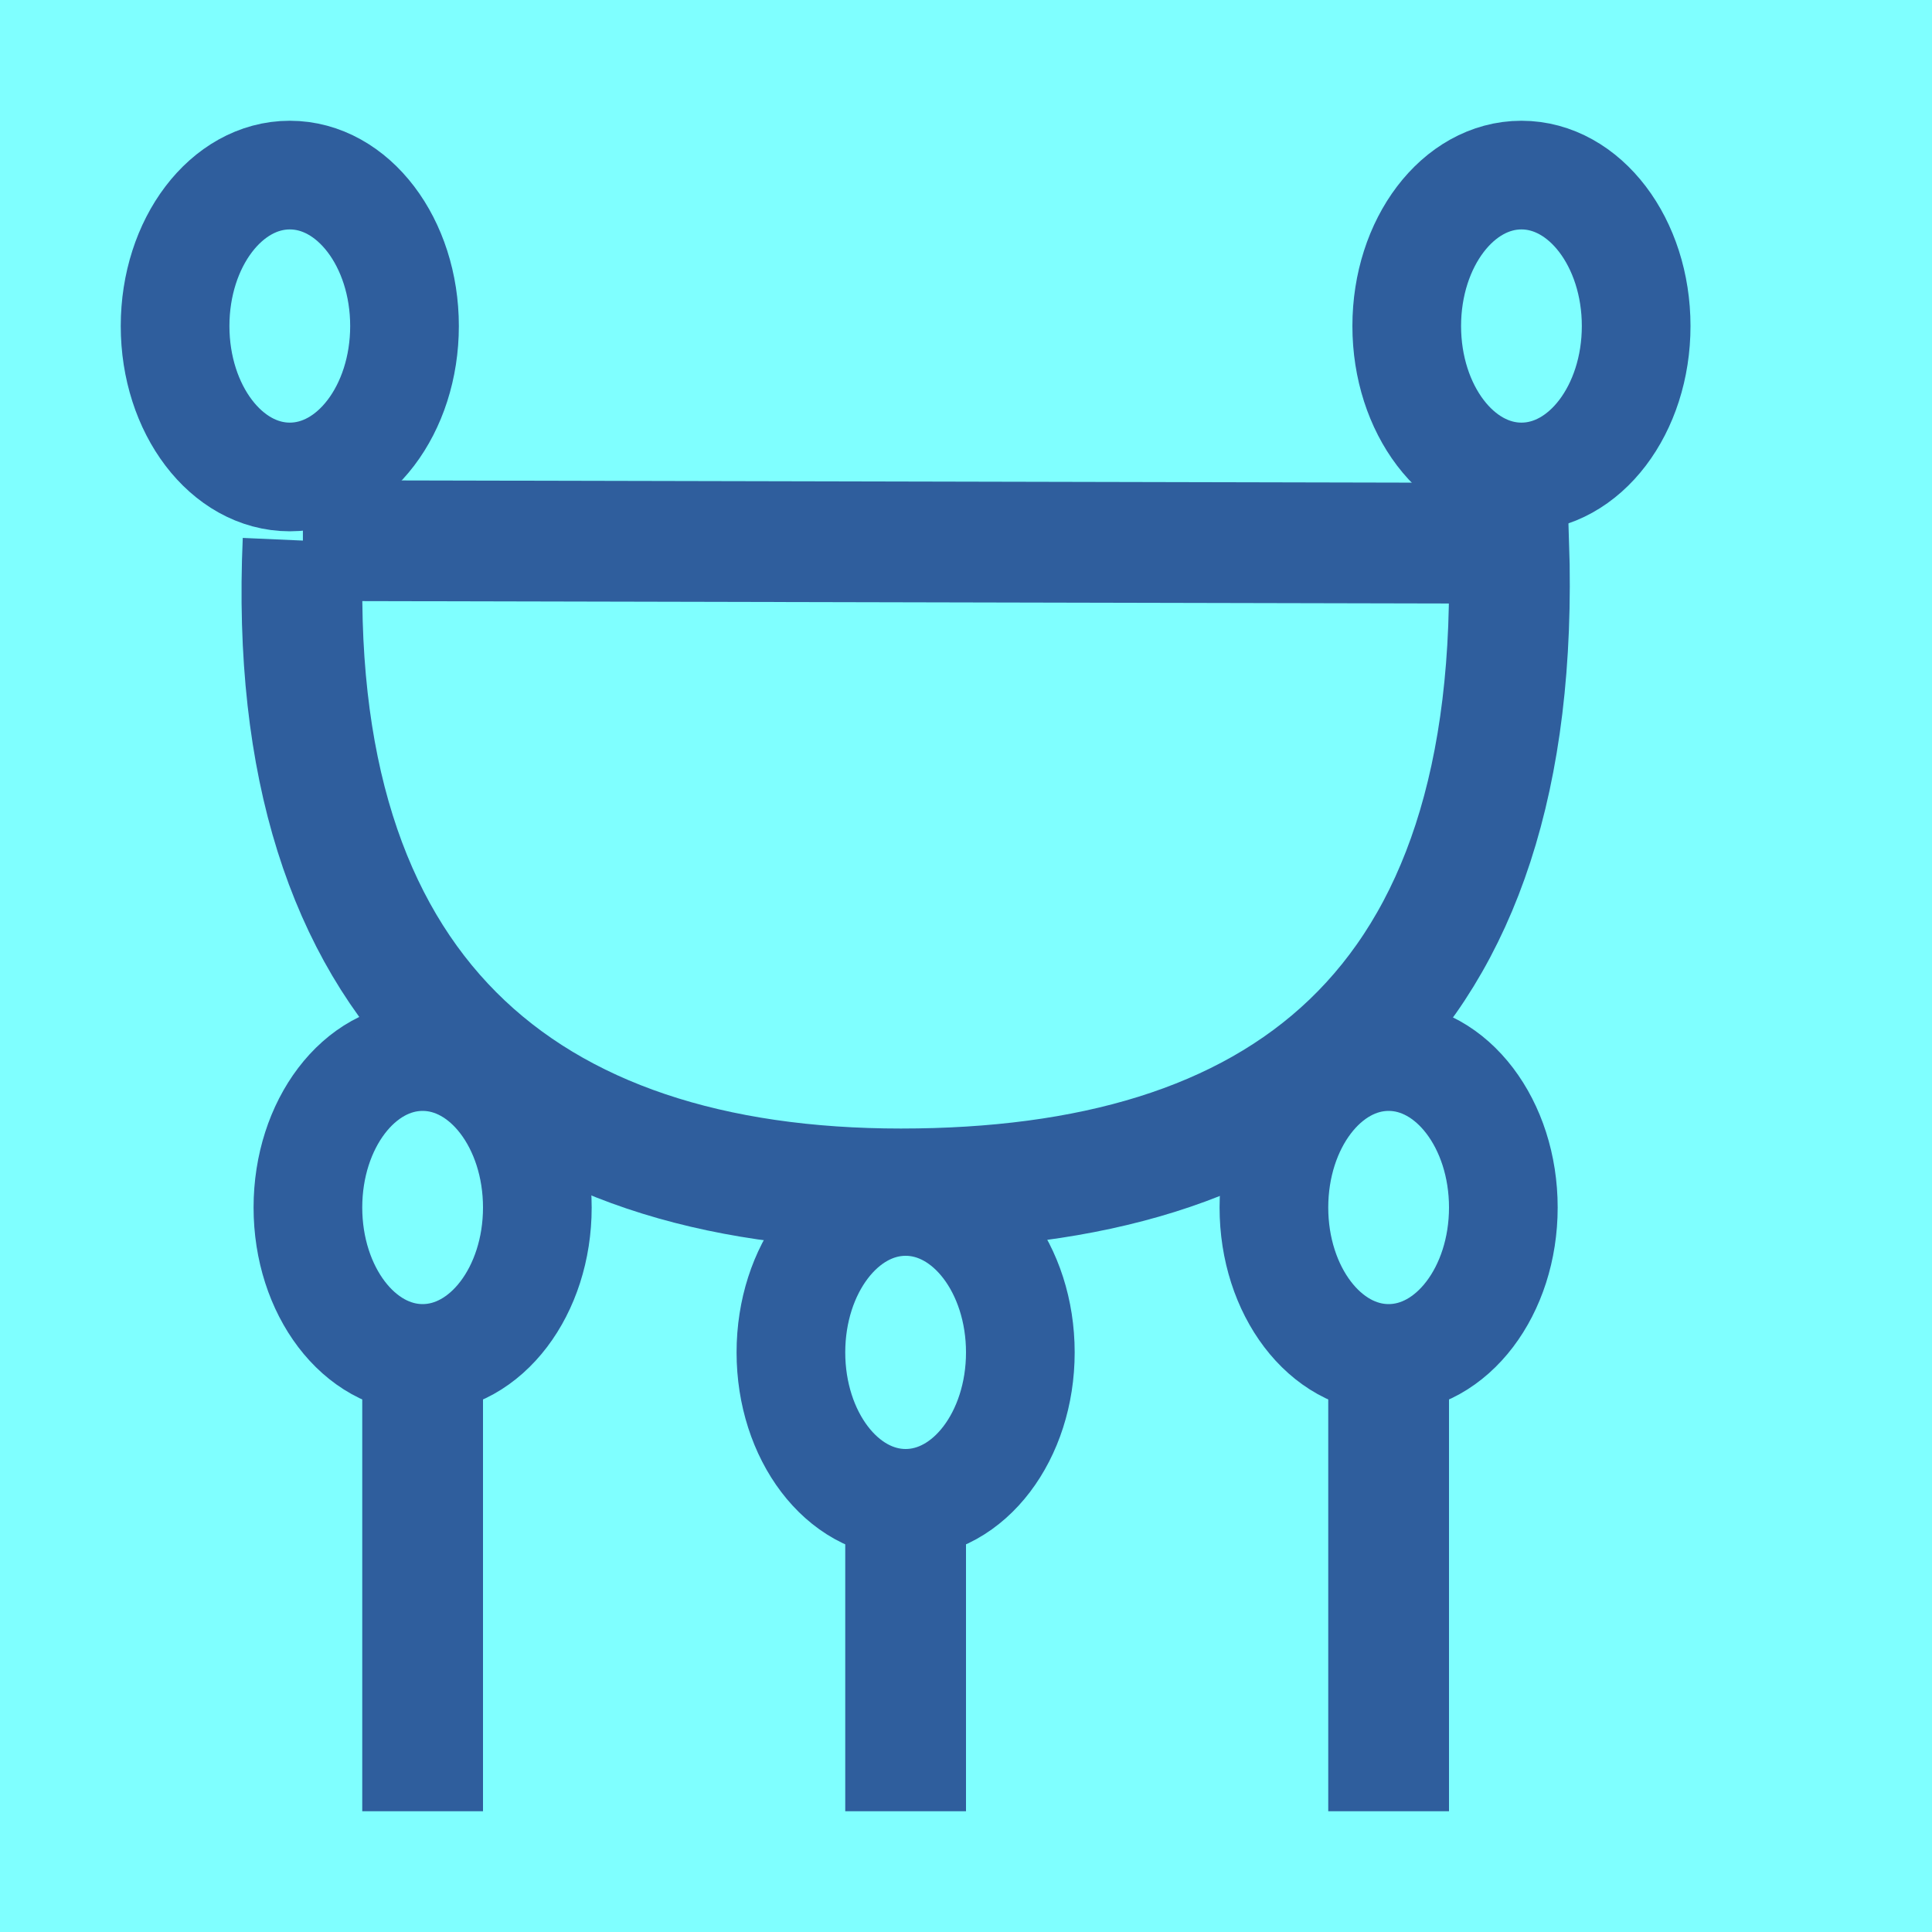
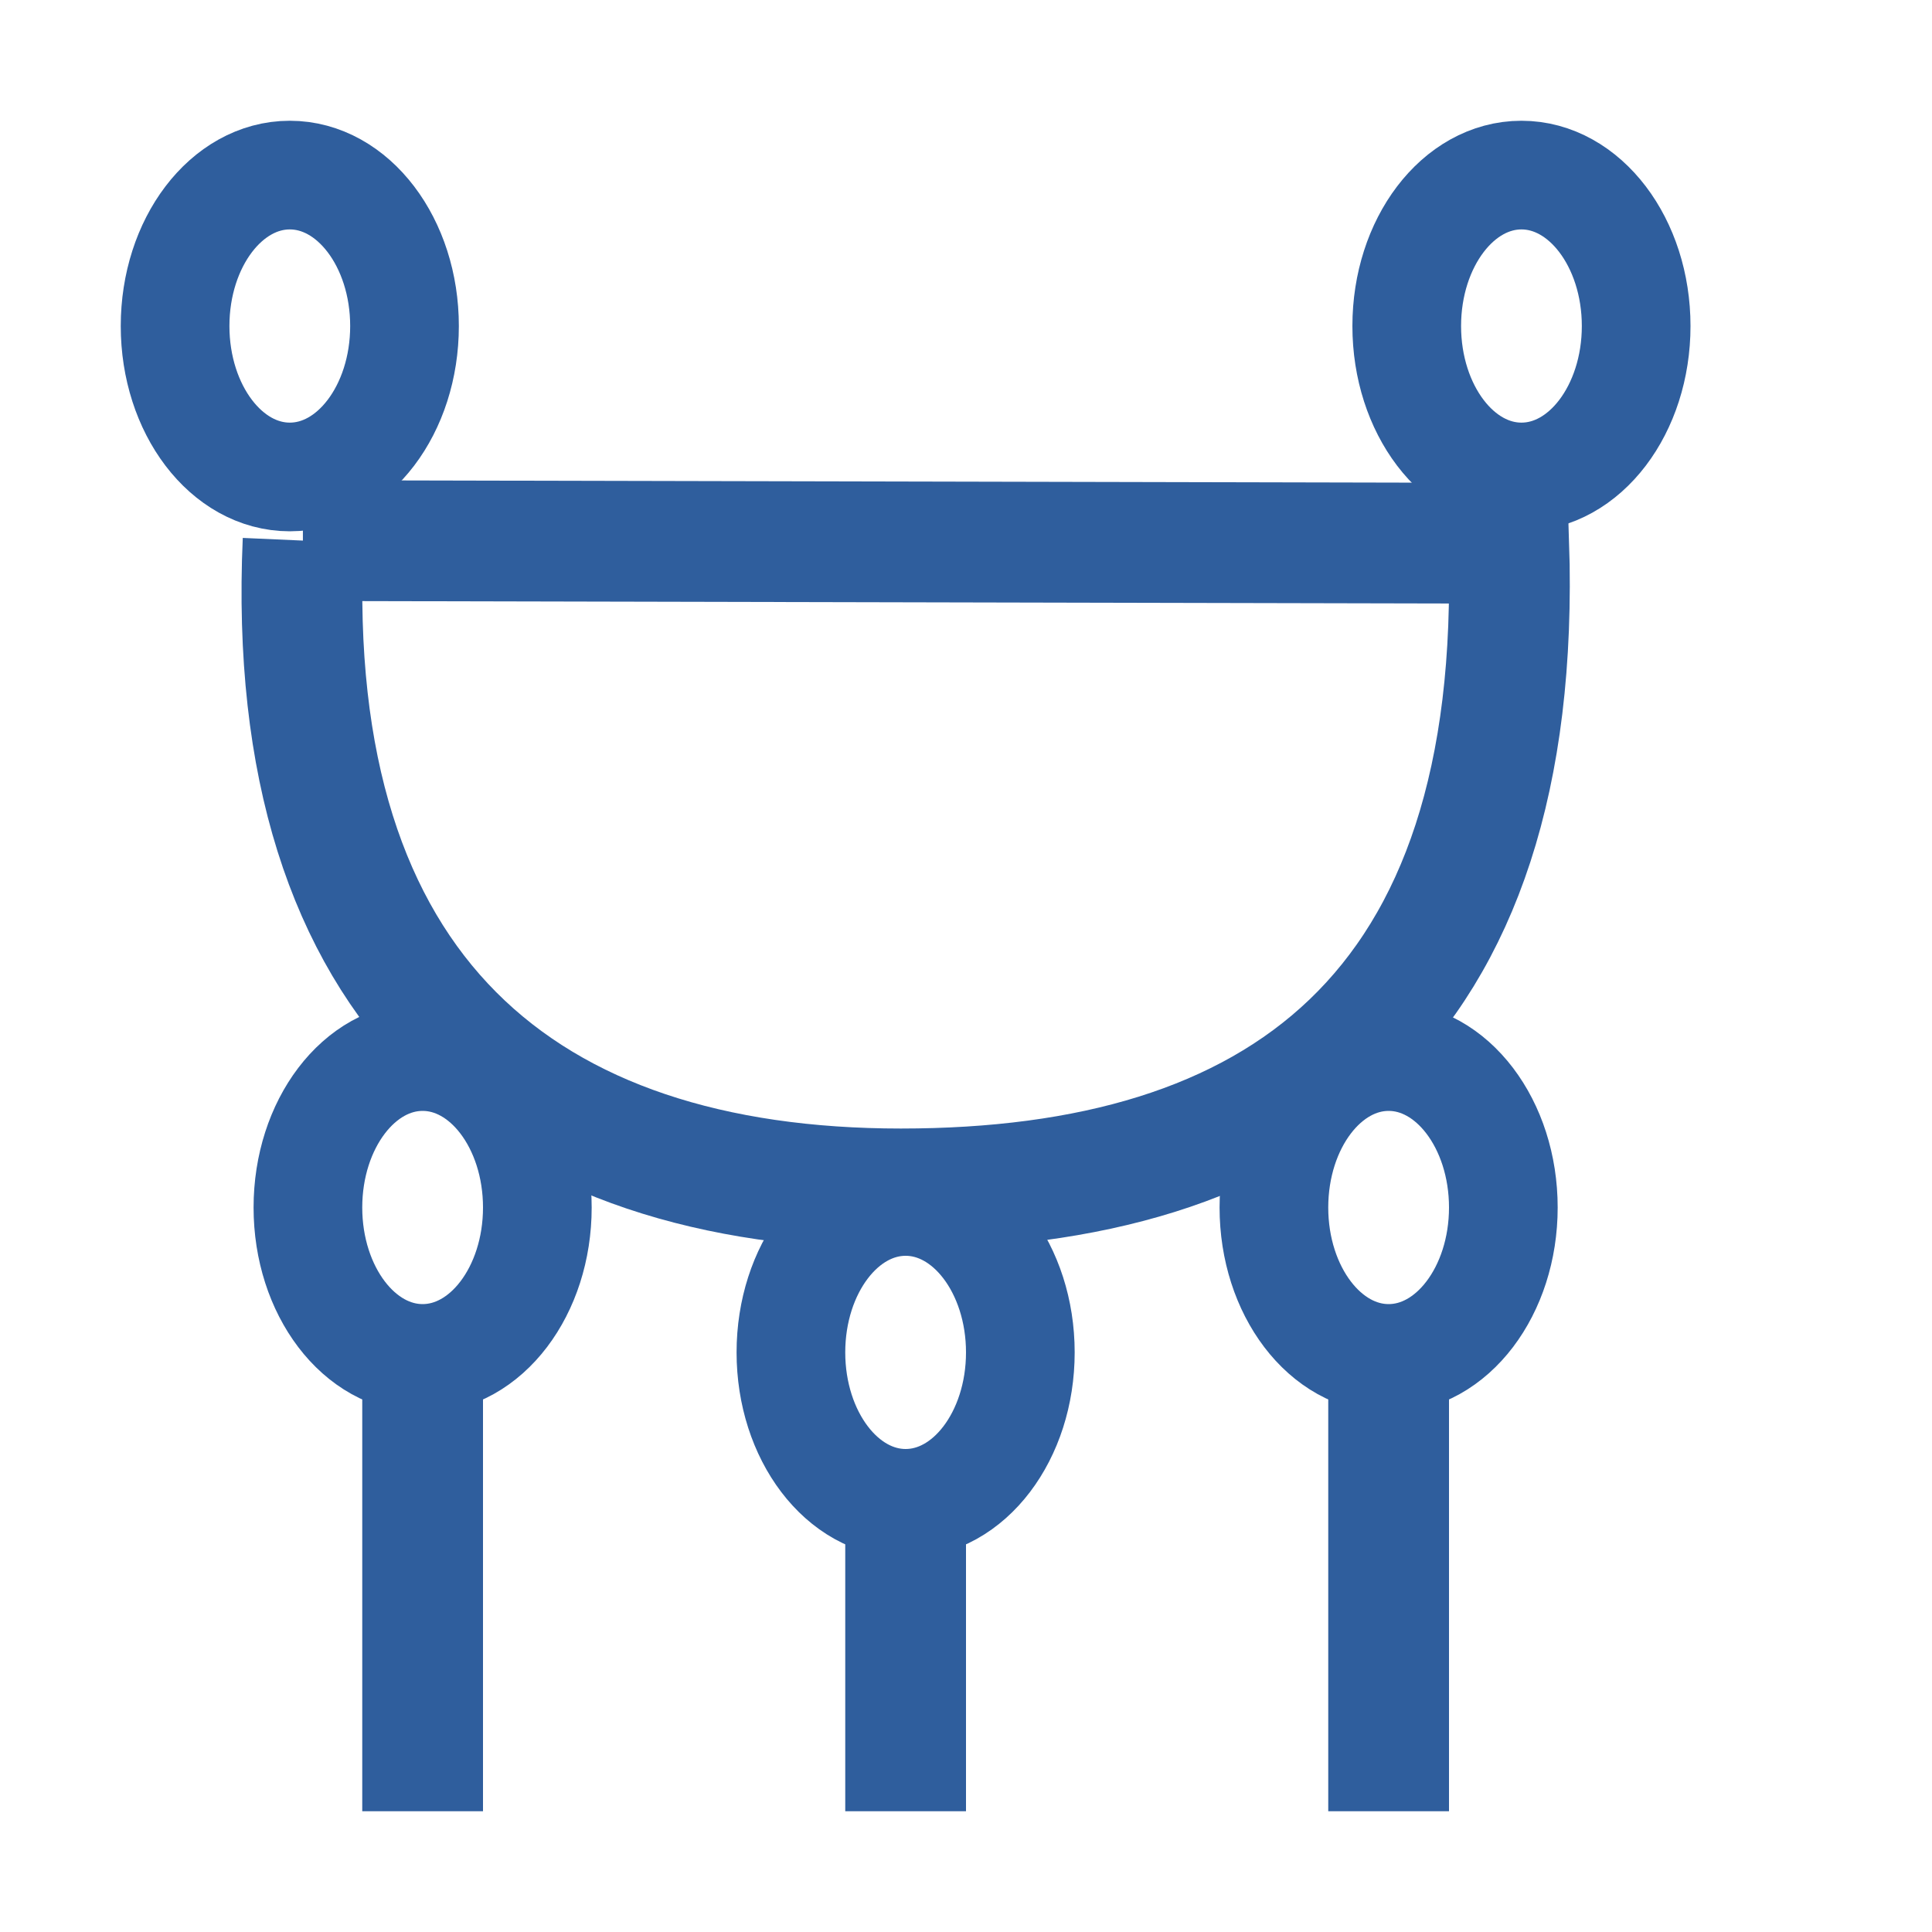
<svg xmlns="http://www.w3.org/2000/svg" xmlns:xlink="http://www.w3.org/1999/xlink" width="16" height="16" viewBox="0 0 16 16" version="1.1" id="svg5" xml:space="preserve">
  <defs id="defs2" />
  <g id="layer1">
-     <rect style="opacity:1;fill:#7fffff;fill-opacity:1;stroke:none;stroke-width:4.438;stroke-linejoin:bevel;stop-color:#000000" id="rect691" width="16" height="16" x="-9.3132257e-08" y="8.5681677e-08" />
    <ellipse style="fill:none;stroke:#2f5e9d;stroke-width:0.9;stroke-linecap:round;stroke-linejoin:round;stroke-dasharray:none;stop-color:#000000" id="ellipse1186" cx="12.6" cy="2.7" rx="0.95" ry="1.25" />
    <use x="0" y="0" xlink:href="#ellipse1186" id="use1190" transform="translate(-10.2)" style="stroke:#2f5e9d" />
    <use x="0" y="0" xlink:href="#ellipse1186" id="use1192" transform="translate(-9.1,7.3)" style="stroke:#2f5e9d" />
    <use x="0" y="0" xlink:href="#ellipse1186" id="use1194" transform="translate(-1.1,7.3)" style="stroke:#2f5e9d" />
    <use x="0" y="0" xlink:href="#ellipse1186" id="use1196" transform="translate(-5.1,8.5)" style="stroke:#2f5e9d" />
    <path id="path1206" style="fill:none;stroke:#2f5e9d;stroke-width:1px;stroke-linecap:butt;stroke-linejoin:miter;stroke-opacity:1" d="m 11.5,11 v 4 M 7.5,12.3 V 15 M 3.5,11 v 4 M 2.509,4.477 12.495,4.499 c 0.125,3.906 -1.922,5.347 -5.034,5.347 -3.113,0 -5.118,-1.613 -4.951,-5.369 z" />
  </g>
</svg>
